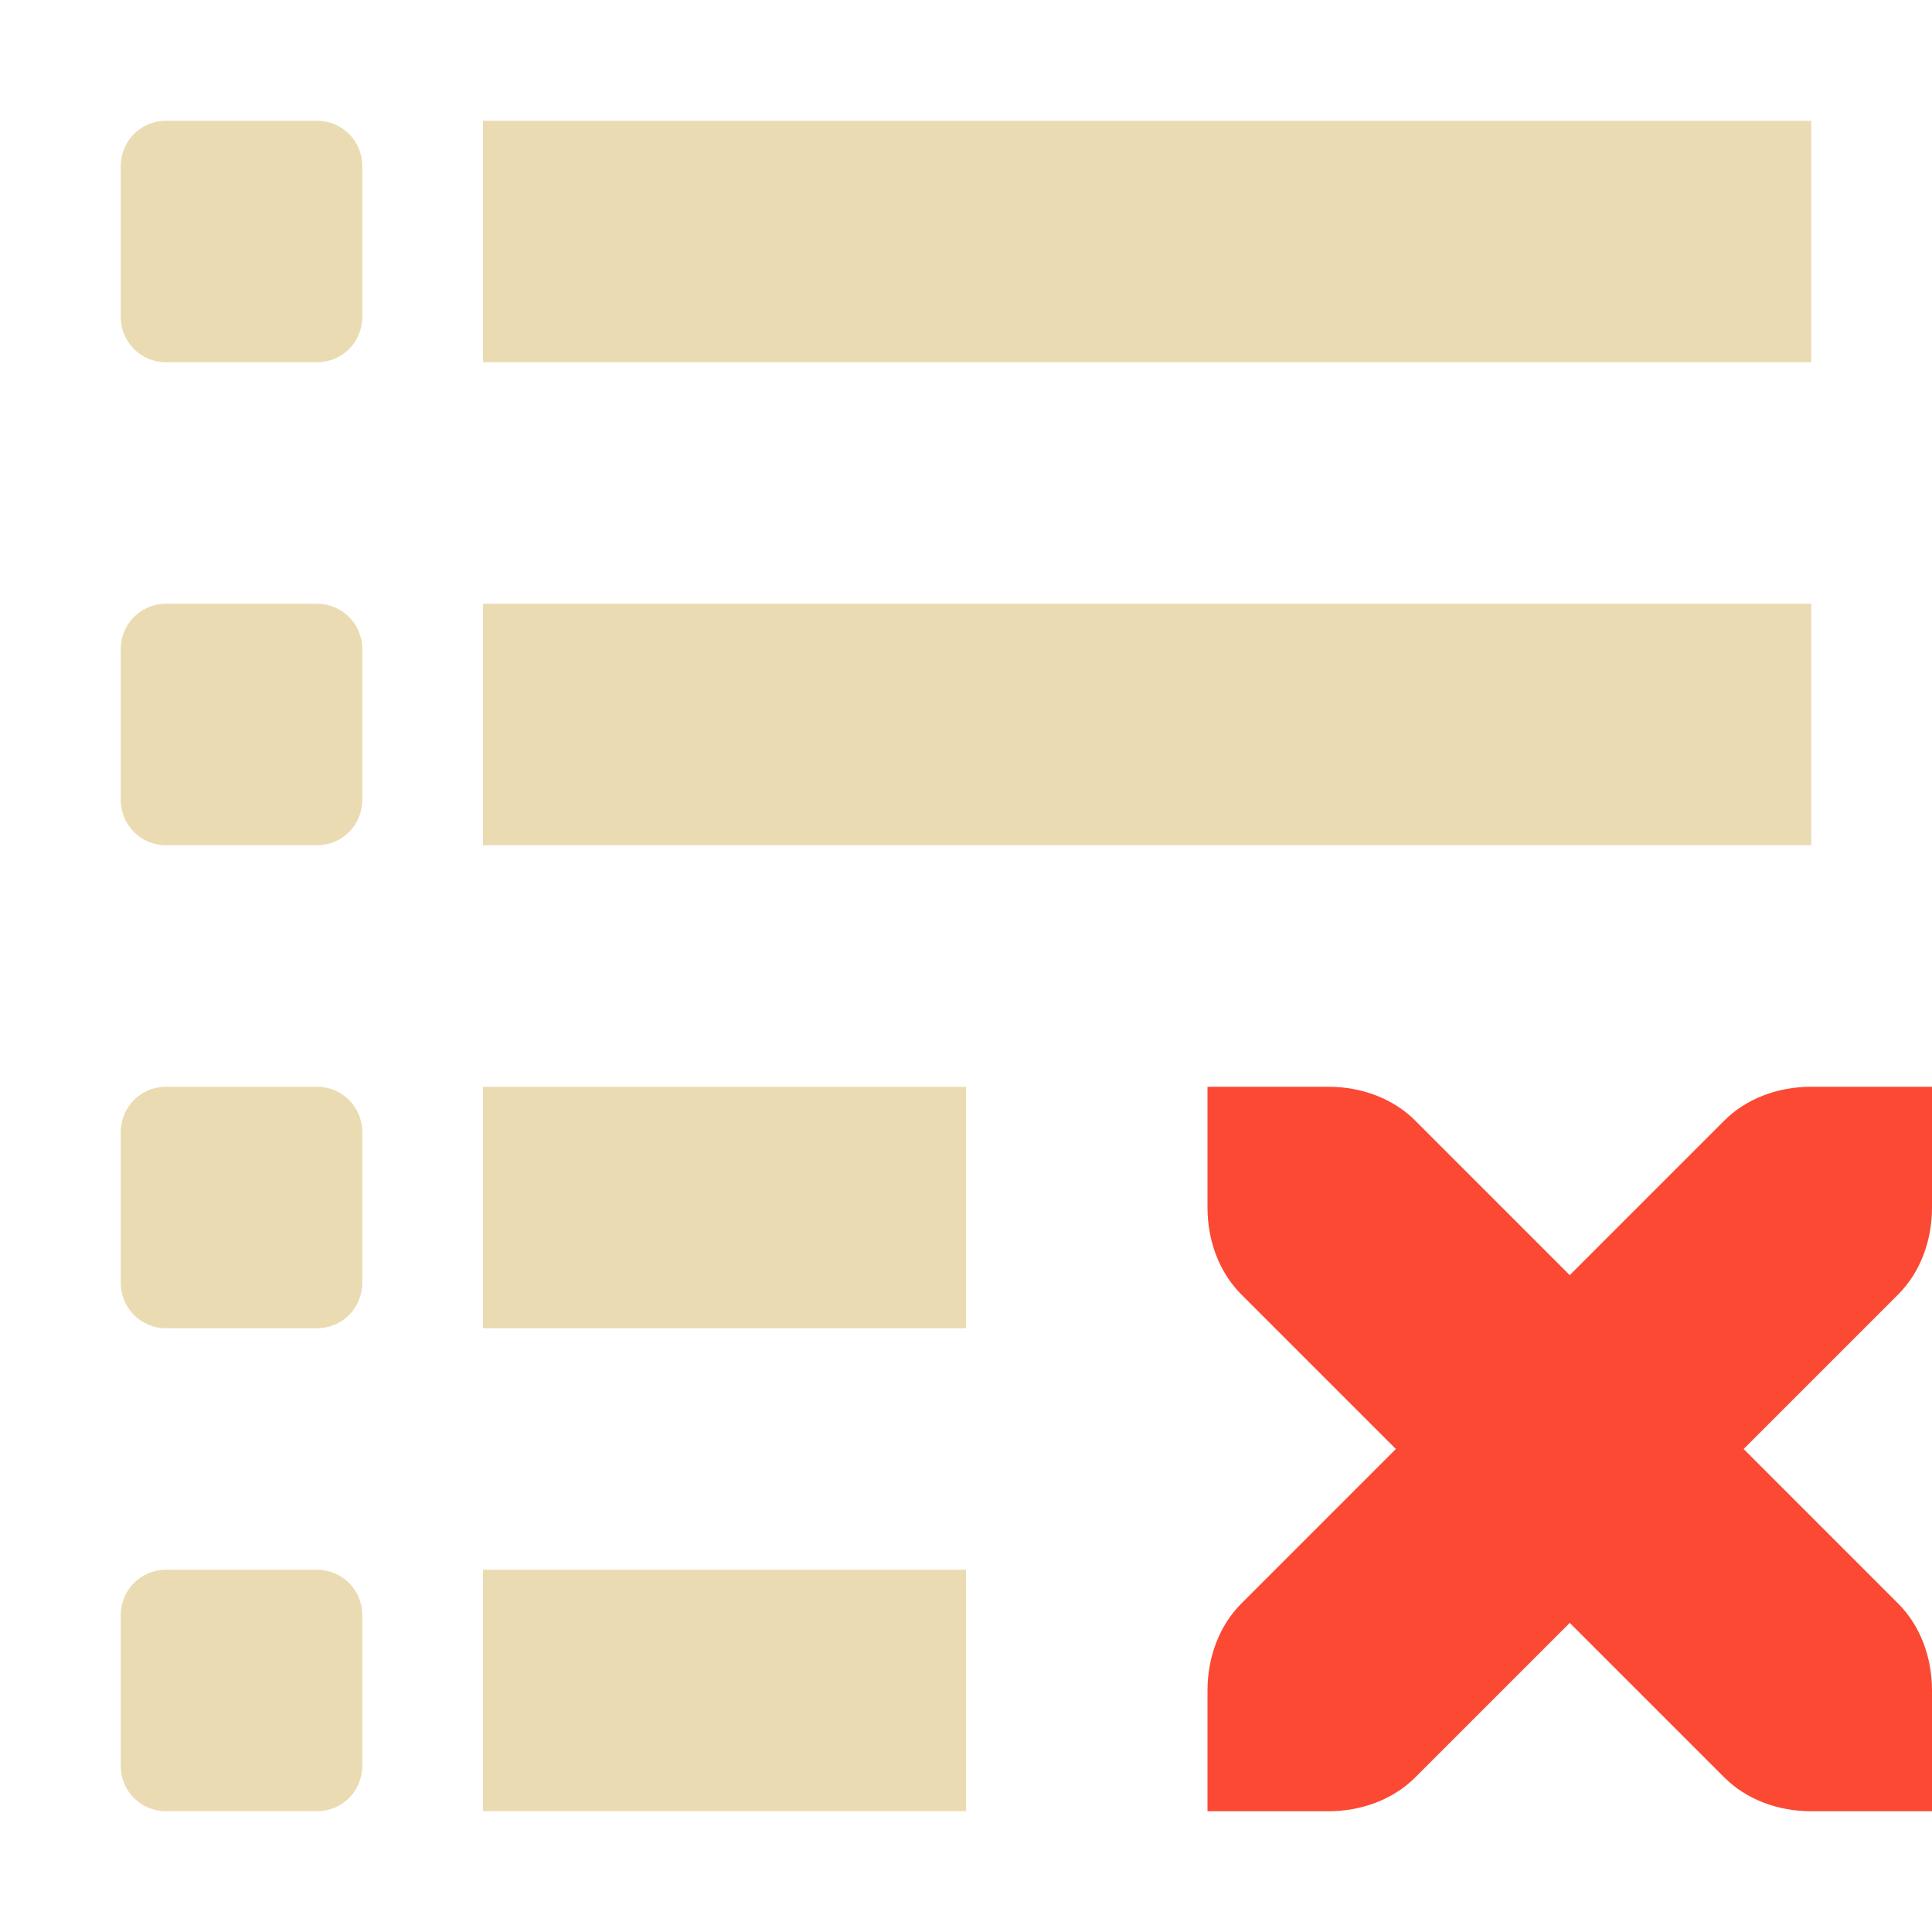
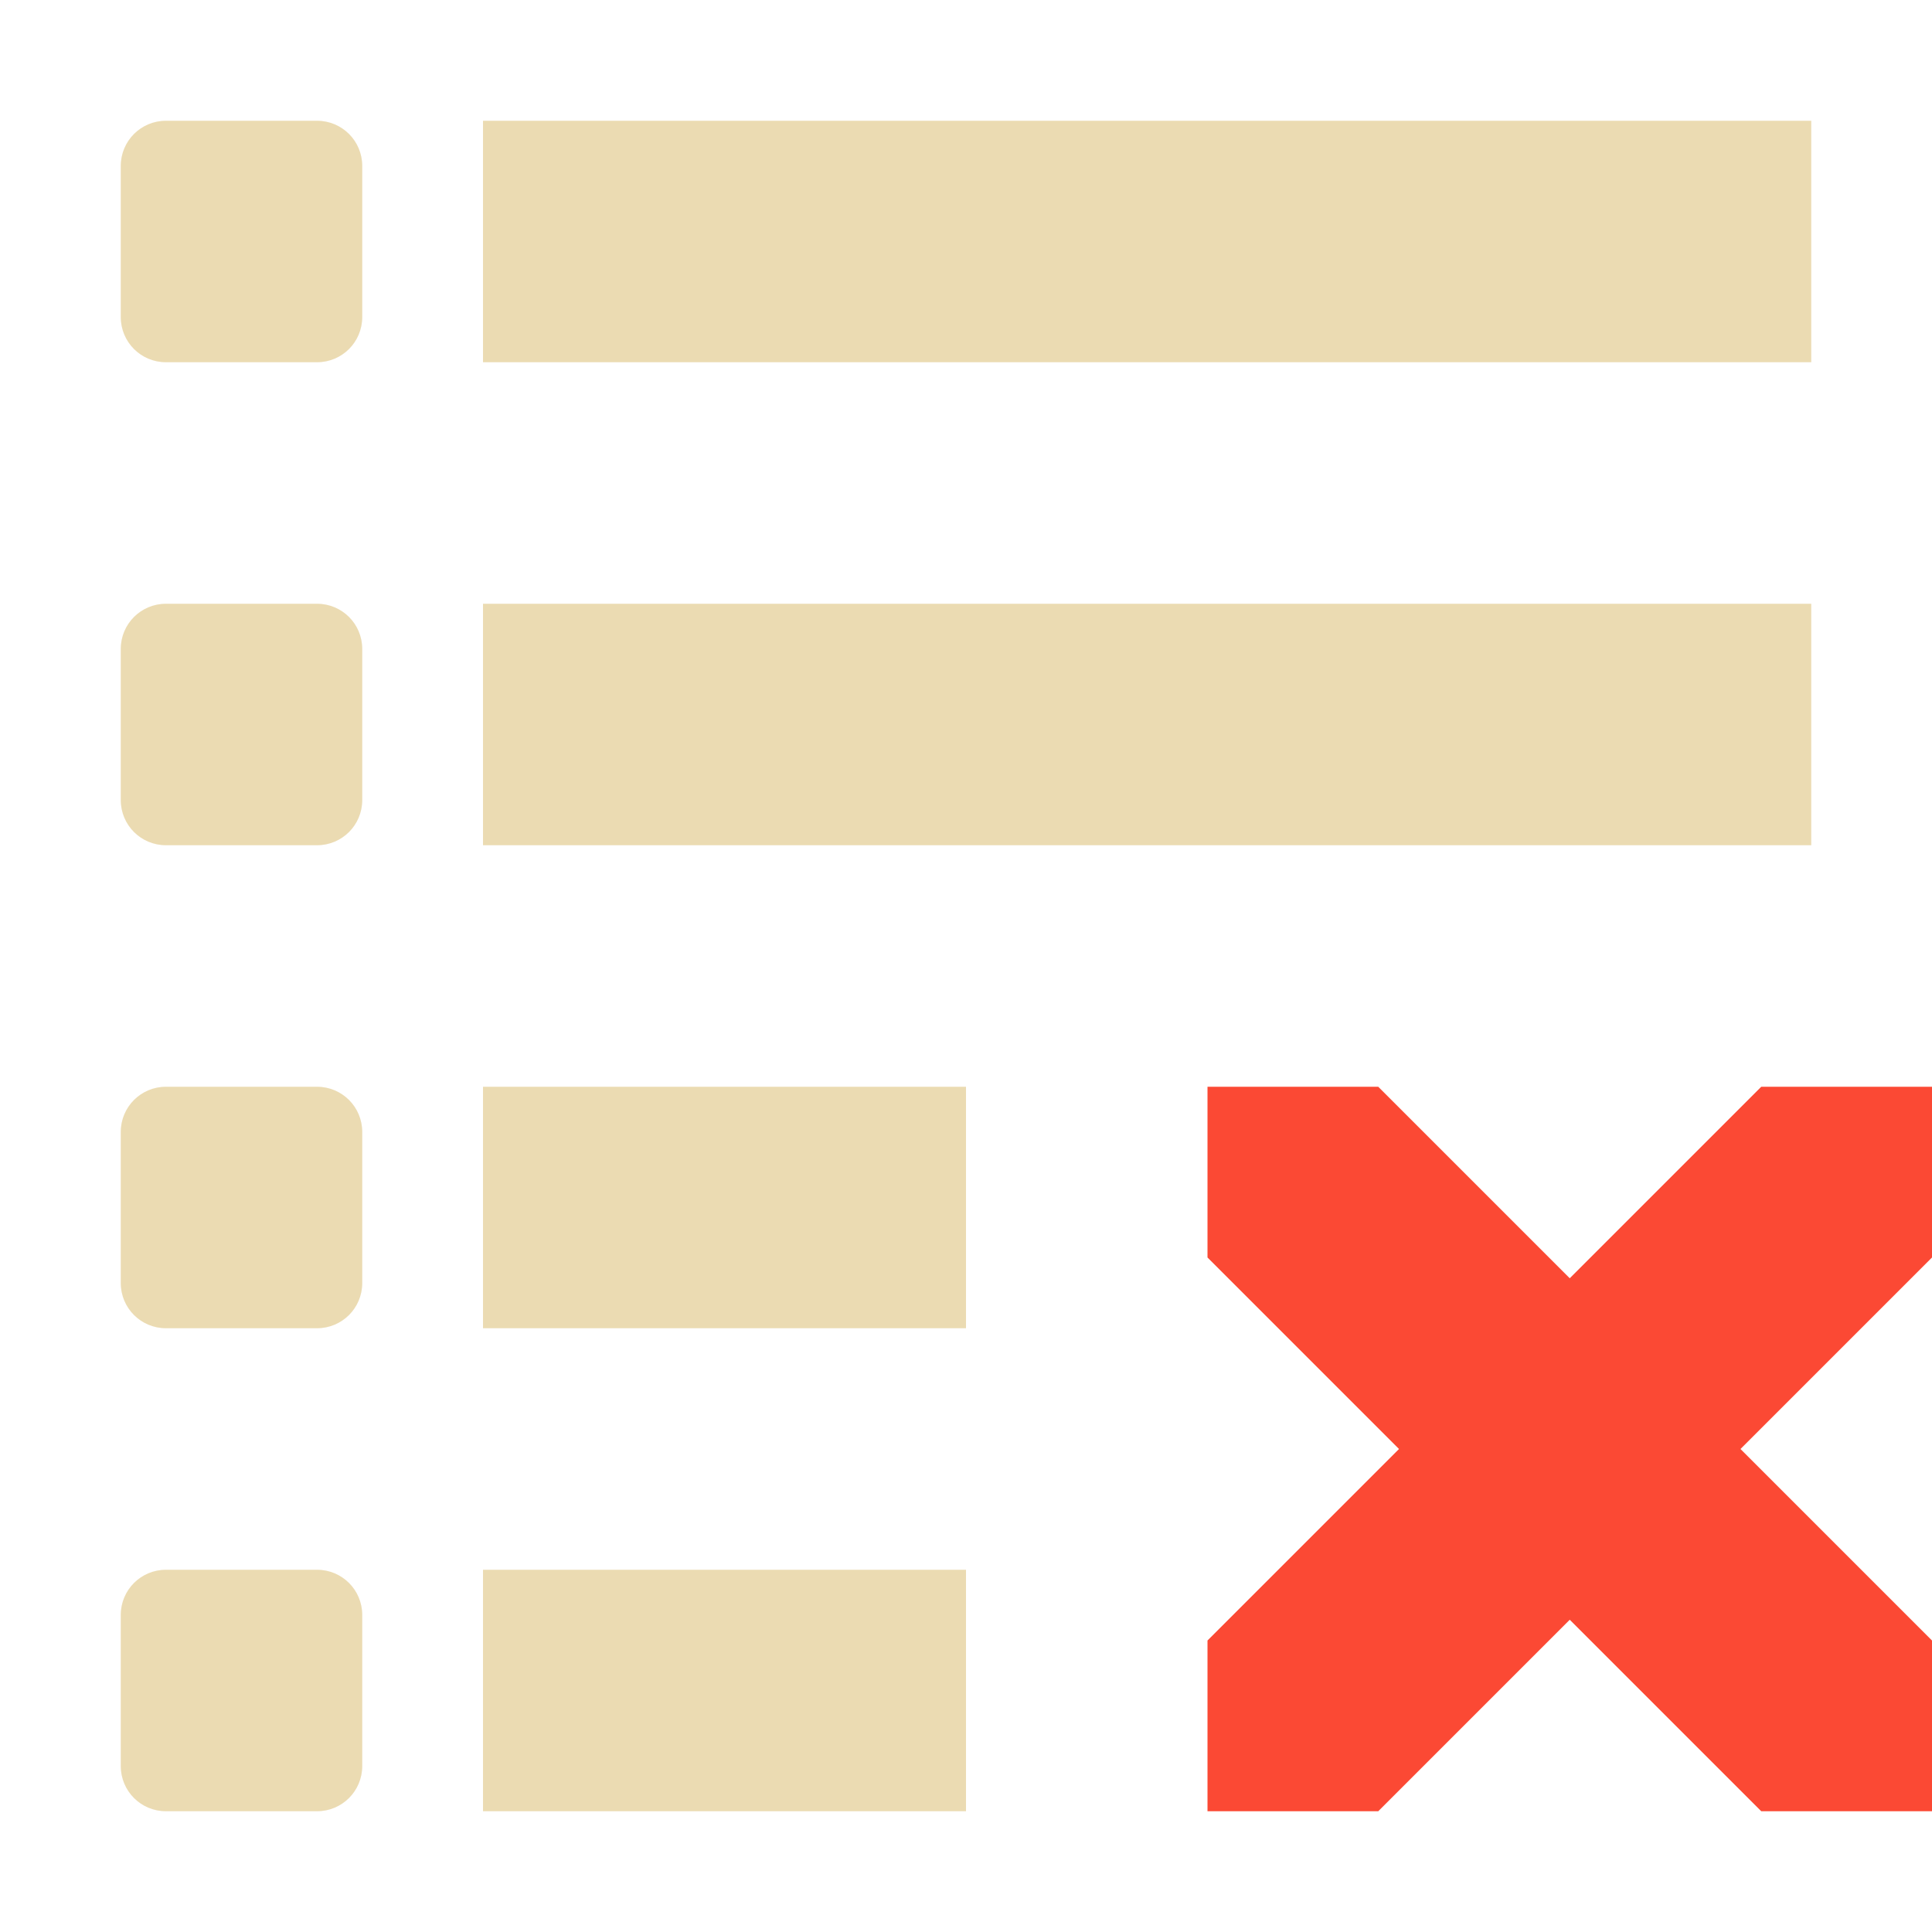
<svg xmlns="http://www.w3.org/2000/svg" width="16" height="16" version="1.1">
  <defs>
    <style type="text/css">.ColorScheme-Text { color:#ebdbb2; } .ColorScheme-Highlight { color:#458588; } .ColorScheme-NegativeText { color:#fb4934; }</style>
  </defs>
  <path class="ColorScheme-Text" d="M 1.375,1 C 1.167,1 1,1.167 1,1.375 v 1.25 C 1,2.833 1.167,3 1.375,3 h 1.25 C 2.833,3 3,2.833 3,2.625 V 1.375 C 3,1.167 2.833,1 2.625,1 Z M 4,1 V 3 H 15 V 1 Z M 1.375,5 C 1.167,5 1,5.167 1,5.375 v 1.25 C 1,6.833 1.167,7 1.375,7 h 1.25 C 2.833,7 3,6.833 3,6.625 V 5.375 C 3,5.167 2.833,5 2.625,5 Z M 4,5 V 7 H 15 V 5 Z M 1.375,9 C 1.167,9 1,9.167 1,9.375 v 1.25 C 1,10.833 1.167,11 1.375,11 h 1.25 C 2.833,11 3,10.833 3,10.625 V 9.375 C 3,9.167 2.833,9 2.625,9 Z M 4,9 v 2 H 8 V 9 Z M 1.375,13 C 1.167,13 1,13.167 1,13.375 v 1.25 C 1,14.833 1.167,15 1.375,15 h 1.25 C 2.833,15 3,14.833 3,14.625 v -1.25 C 3,13.167 2.833,13 2.625,13 Z M 4,13 v 2 h 4 v -2 z" fill="currentColor" />
-   <path class="ColorScheme-NegativeText" d="m10 9v1c0 0.28 0.1 0.54 0.28 0.72l1.28 1.28-1.28 1.28c-0.18 0.18-0.28 0.44-0.28 0.72v1h1c0.28 0 0.54-0.1 0.72-0.28l1.28-1.28 1.28 1.28c0.18 0.18 0.44 0.28 0.72 0.28h1v-1c0-0.28-0.1-0.54-0.28-0.72l-1.28-1.28 1.28-1.28c0.18-0.18 0.28-0.44 0.28-0.72v-1h-1c-0.28 0-0.54 0.1-0.72 0.28l-1.28 1.28-1.28-1.28c-0.18-0.18-0.44-0.28-0.72-0.28z" fill="currentColor" />
+   <path class="ColorScheme-NegativeText" d="M 11.414,9 H 10 v 1.414 L 11.586,12 10,13.586 V 15 h 1.414 L 13,13.414 14.586,15 H 16 V 13.586 L 14.414,12 16,10.414 V 9 H 14.586 L 13,10.586 Z" fill="currentColor" />
</svg>
